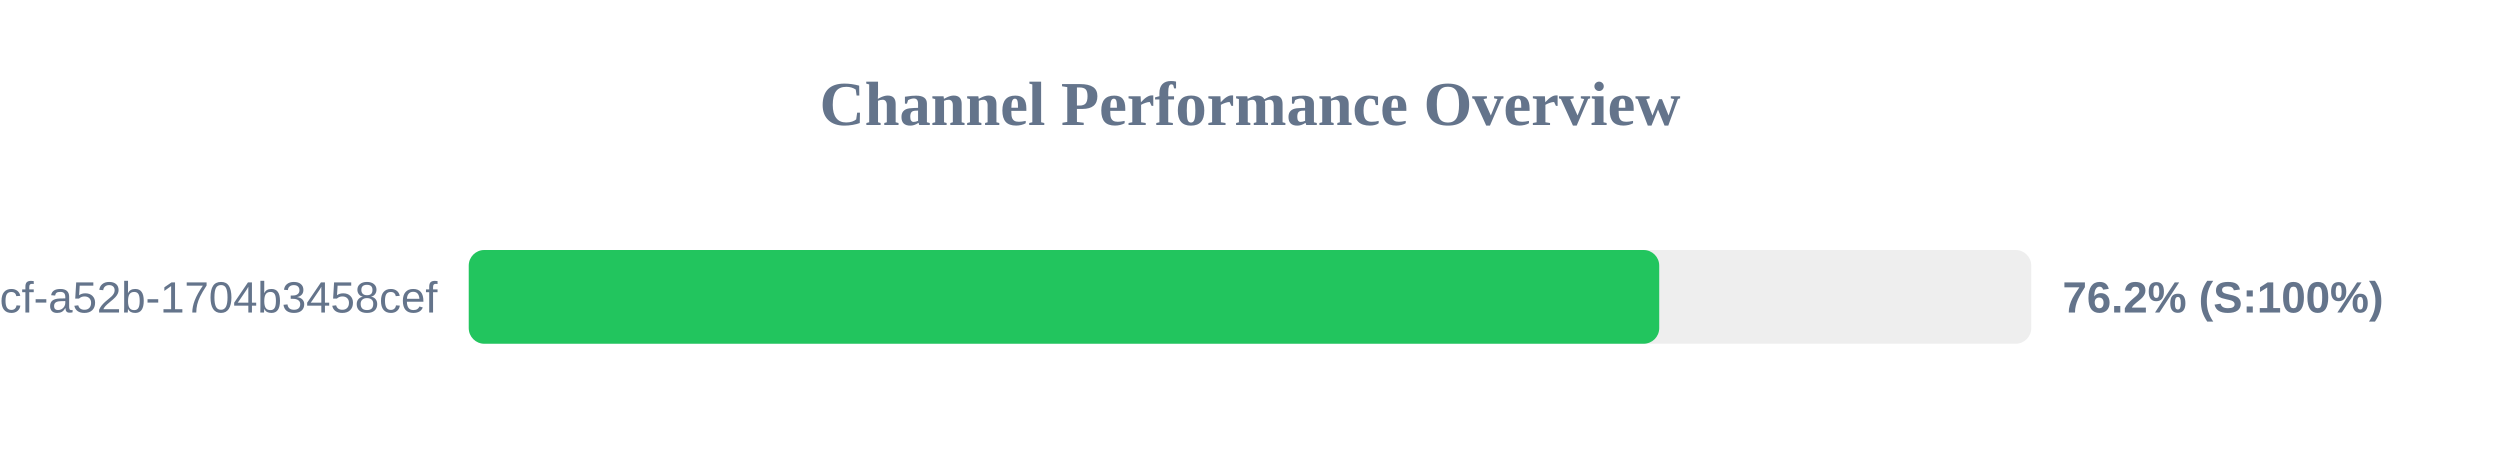
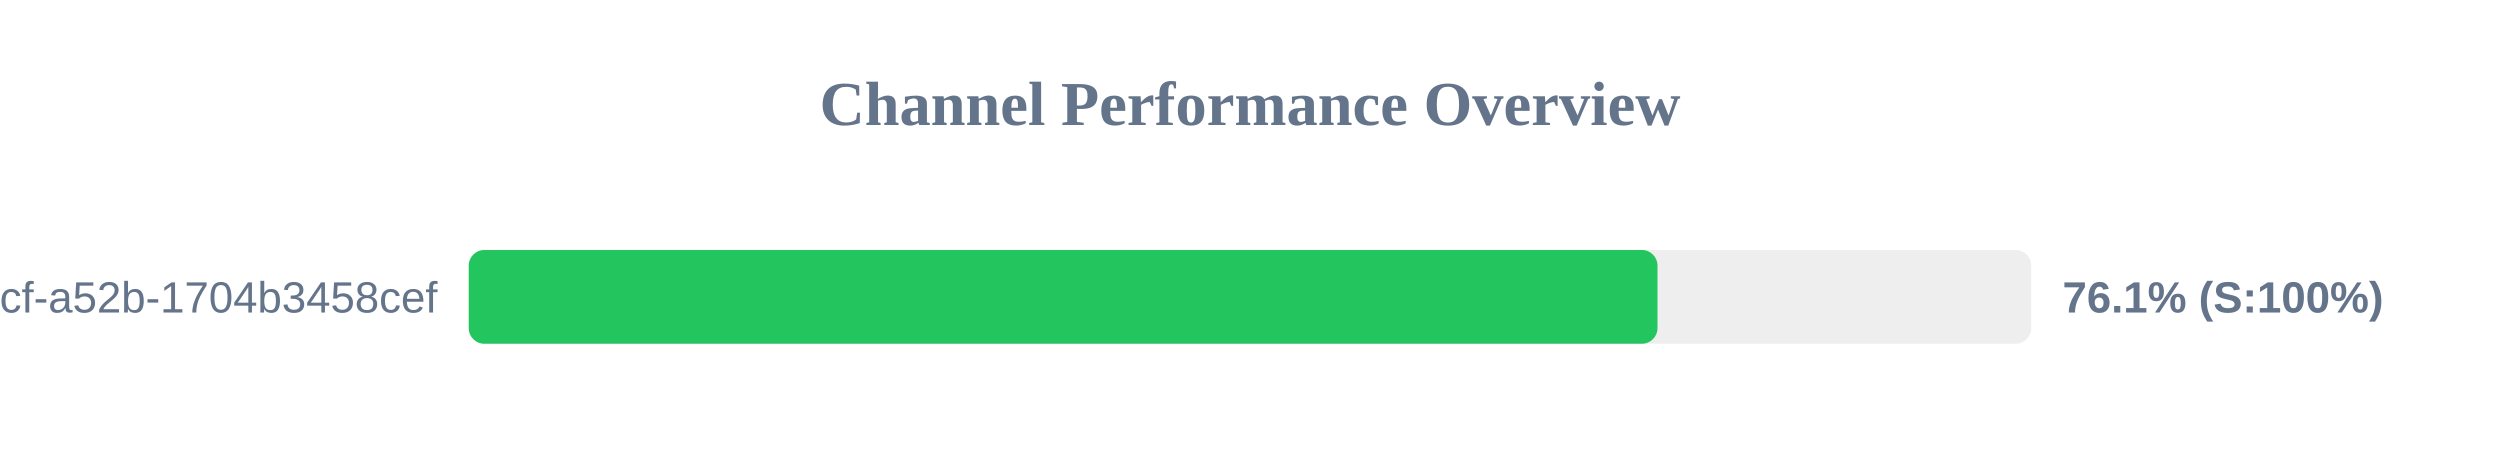
<svg xmlns="http://www.w3.org/2000/svg" width="800" height="150" version="1.1">
  <style>
        .row { font: 14px Arial; fill: #64748b; }
        .score { font: bold 14px Arial; fill: #64748b; }
    </style>
  <text x="400" y="40" text-anchor="middle" font-size="20px" font-weight="bold" fill="#64748b">Channel Performance Overview</text>
  <rect x="150" y="80" width="500" height="30" fill="#eee" rx="5" />
-   <rect x="150" y="80" width="380.95" height="30" fill="#22c55e" rx="5" />
+   <rect x="150" y="80" width="380.4" height="30" fill="#22c55e" rx="5" />
  <text x="140" y="100" text-anchor="end" class="row">?uuid=0cb527d9-6117-4bcf-a52b-1704b3458cef</text>
-   <text x="660" y="100" text-anchor="start" class="score">76.2% (S:100%)</text>
+   <text x="660" y="100" text-anchor="start" class="score">76.1% (S:100%)</text>
</svg>
